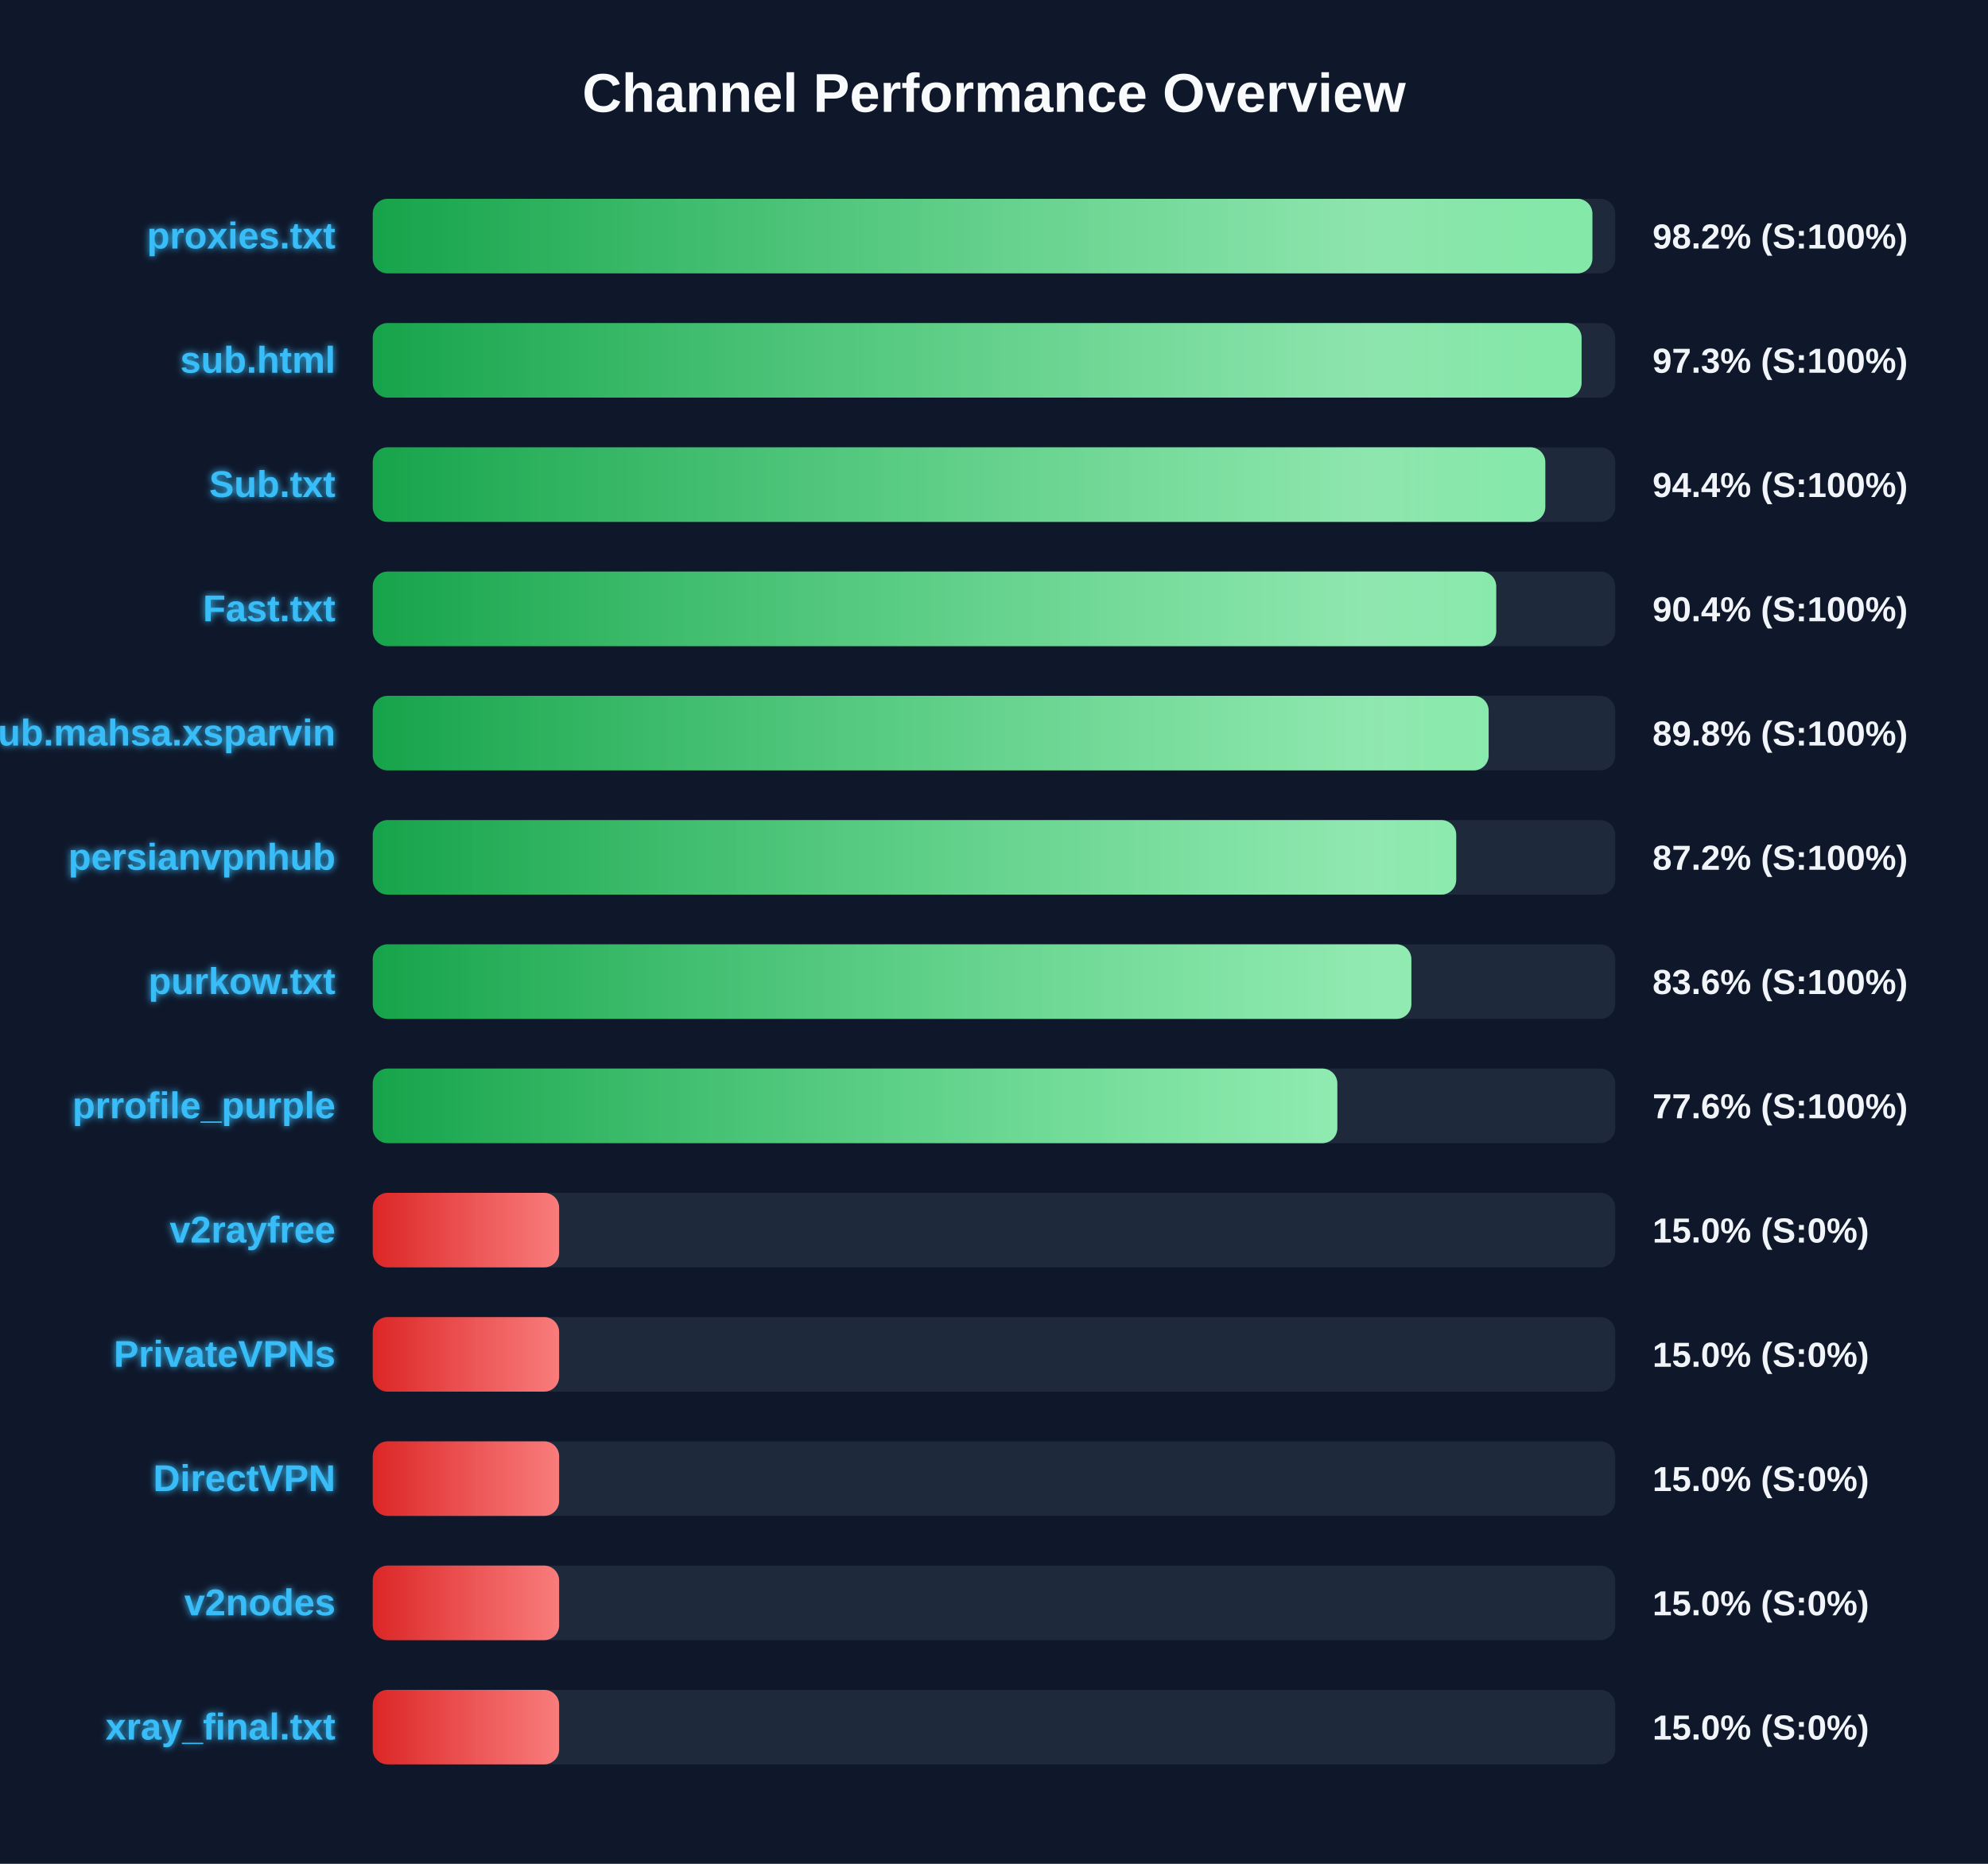
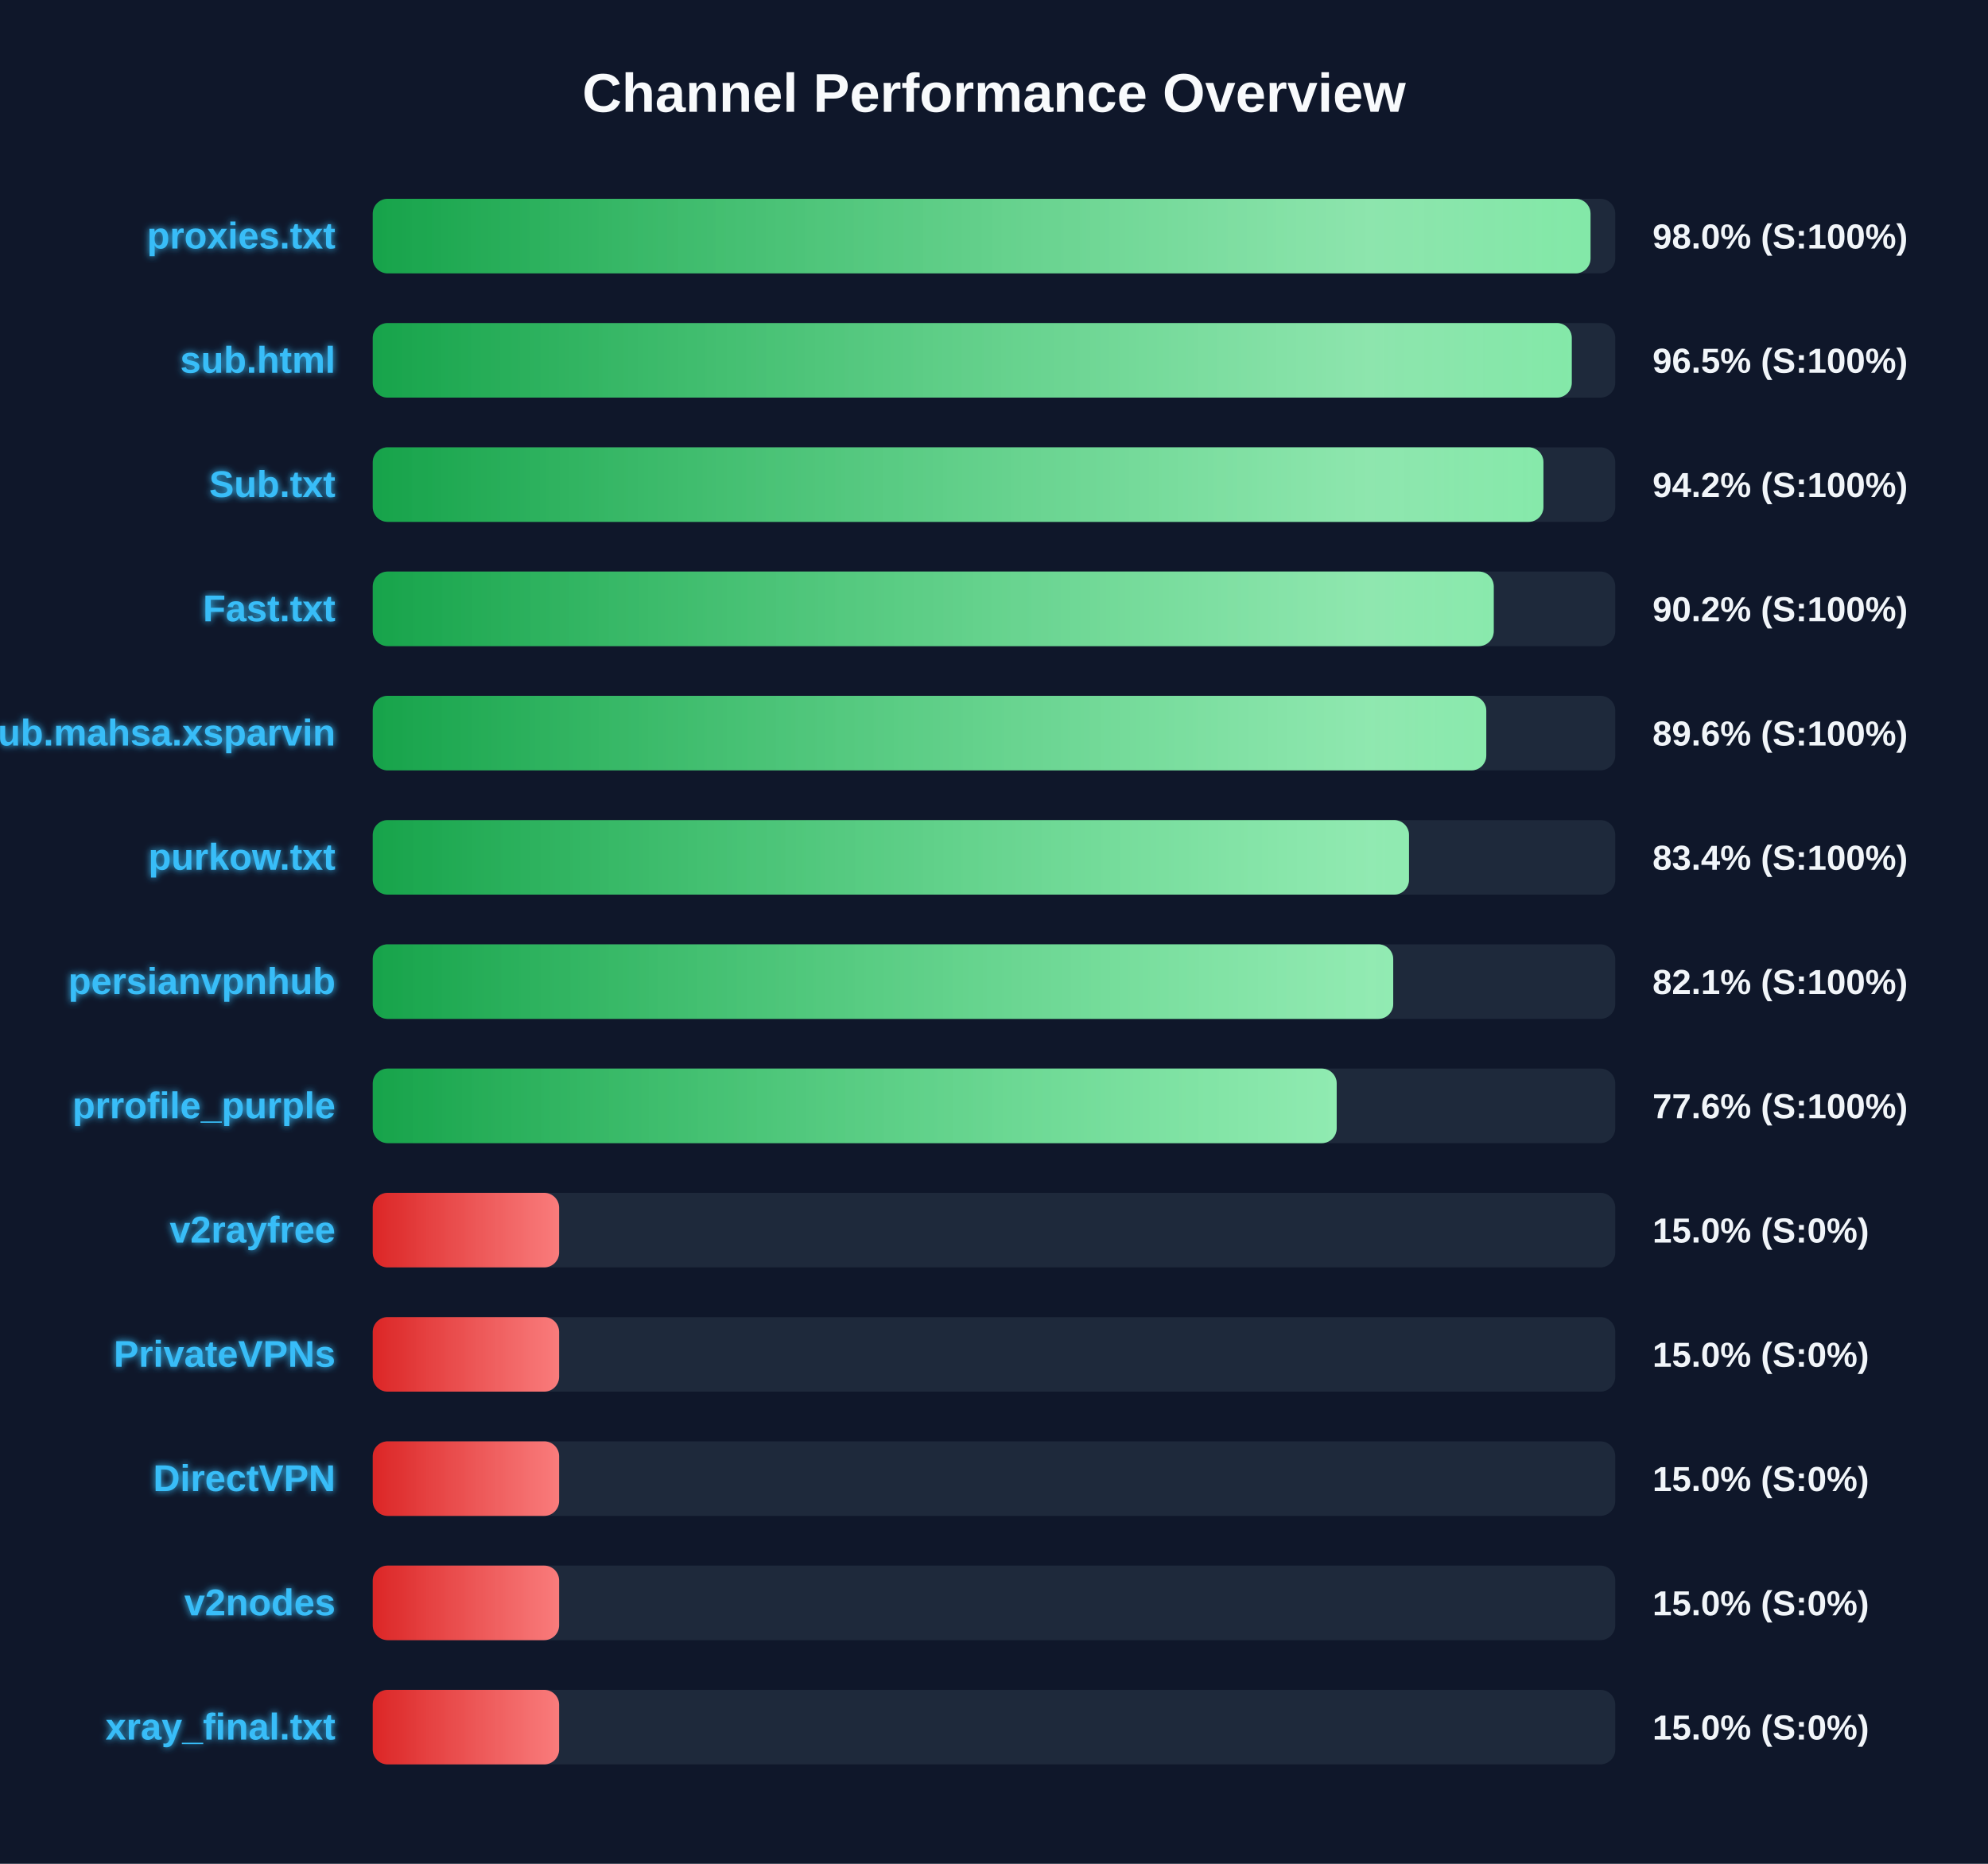
<svg xmlns="http://www.w3.org/2000/svg" width="800" height="750" version="1.1">
  <defs>
    <linearGradient id="grad-green" x1="0%" y1="0%" x2="100%" y2="0%">
      <stop offset="0%" stop-color="#16a34a" />
      <stop offset="100%" stop-color="#4ade80" />
    </linearGradient>
    <linearGradient id="grad-yellow" x1="0%" y1="0%" x2="100%" y2="0%">
      <stop offset="0%" stop-color="#ca8a04" />
      <stop offset="100%" stop-color="#fde047" />
    </linearGradient>
    <linearGradient id="grad-red" x1="0%" y1="0%" x2="100%" y2="0%">
      <stop offset="0%" stop-color="#dc2626" />
      <stop offset="100%" stop-color="#f87171" />
    </linearGradient>
    <linearGradient id="shimmer" x1="0%" y1="0%" x2="100%" y2="0%">
      <stop offset="0%" stop-color="rgba(255,255,255,0)" />
      <stop offset="50%" stop-color="rgba(255,255,255,0.4)" />
      <stop offset="100%" stop-color="rgba(255,255,255,0)" />
    </linearGradient>
    <filter id="glow" x="-20%" y="-20%" width="140%" height="140%">
      <feGaussianBlur stdDeviation="1.5" result="blur" />
      <feComposite in="SourceGraphic" in2="blur" operator="over" />
    </filter>
  </defs>
  <style>
        .bg-rect { fill: #0f172a; }
        .title { font: bold 22px 'Segoe UI', Arial, sans-serif; fill: #f8fafc; }
        .row { font: bold 15px 'Segoe UI', Arial, sans-serif; fill: #38bdf8; filter: url(#glow); }
        .score { font: bold 14px 'Segoe UI', Arial, sans-serif; fill: #f1f5f9; }
        @keyframes shimmer-anim {
            0% { transform: translateX(-100%); }
            100% { transform: translateX(200%); }
        }
        .shimmer-rect {
            animation: shimmer-anim 2.5s infinite linear;
        }
    </style>
  <rect width="100%" height="100%" class="bg-rect" />
  <text x="400" y="45" text-anchor="middle" class="title">Channel Performance Overview</text>
  <rect x="150" y="80" width="500" height="30" fill="#1e293b" rx="6" />
  <clipPath id="clip-0">
-     <rect x="150" y="80" width="490.8" height="30" rx="6" />
+     <rect x="150" y="80" width="490.05" height="30" rx="6" />
  </clipPath>
-   <rect x="150" y="80" width="490.8" height="30" fill="url(#grad-green)" rx="6" />
+   <rect x="150" y="80" width="490.05" height="30" fill="url(#grad-green)" rx="6" />
  <g clip-path="url(#clip-0)">
    <rect x="150" y="80" width="100%" height="30" fill="url(#shimmer)" class="shimmer-rect" />
  </g>
  <text x="135" y="100" text-anchor="end" class="row">proxies.txt</text>
-   <text x="665" y="100" text-anchor="start" class="score">98.2% (S:100%)</text>
+   <text x="665" y="100" text-anchor="start" class="score">98.0% (S:100%)</text>
  <rect x="150" y="130" width="500" height="30" fill="#1e293b" rx="6" />
  <clipPath id="clip-1">
-     <rect x="150" y="130" width="486.45" height="30" rx="6" />
+     <rect x="150" y="130" width="482.5" height="30" rx="6" />
  </clipPath>
-   <rect x="150" y="130" width="486.45" height="30" fill="url(#grad-green)" rx="6" />
+   <rect x="150" y="130" width="482.5" height="30" fill="url(#grad-green)" rx="6" />
  <g clip-path="url(#clip-1)">
    <rect x="150" y="130" width="100%" height="30" fill="url(#shimmer)" class="shimmer-rect" />
  </g>
  <text x="135" y="150" text-anchor="end" class="row">sub.html</text>
-   <text x="665" y="150" text-anchor="start" class="score">97.3% (S:100%)</text>
+   <text x="665" y="150" text-anchor="start" class="score">96.5% (S:100%)</text>
  <rect x="150" y="180" width="500" height="30" fill="#1e293b" rx="6" />
  <clipPath id="clip-2">
-     <rect x="150" y="180" width="471.85" height="30" rx="6" />
+     <rect x="150" y="180" width="471.1" height="30" rx="6" />
  </clipPath>
-   <rect x="150" y="180" width="471.85" height="30" fill="url(#grad-green)" rx="6" />
+   <rect x="150" y="180" width="471.1" height="30" fill="url(#grad-green)" rx="6" />
  <g clip-path="url(#clip-2)">
    <rect x="150" y="180" width="100%" height="30" fill="url(#shimmer)" class="shimmer-rect" />
  </g>
  <text x="135" y="200" text-anchor="end" class="row">Sub.txt</text>
-   <text x="665" y="200" text-anchor="start" class="score">94.4% (S:100%)</text>
+   <text x="665" y="200" text-anchor="start" class="score">94.2% (S:100%)</text>
  <rect x="150" y="230" width="500" height="30" fill="#1e293b" rx="6" />
  <clipPath id="clip-3">
-     <rect x="150" y="230" width="452.1" height="30" rx="6" />
+     <rect x="150" y="230" width="451.1" height="30" rx="6" />
  </clipPath>
-   <rect x="150" y="230" width="452.1" height="30" fill="url(#grad-green)" rx="6" />
+   <rect x="150" y="230" width="451.1" height="30" fill="url(#grad-green)" rx="6" />
  <g clip-path="url(#clip-3)">
    <rect x="150" y="230" width="100%" height="30" fill="url(#shimmer)" class="shimmer-rect" />
  </g>
  <text x="135" y="250" text-anchor="end" class="row">Fast.txt</text>
-   <text x="665" y="250" text-anchor="start" class="score">90.4% (S:100%)</text>
+   <text x="665" y="250" text-anchor="start" class="score">90.2% (S:100%)</text>
  <rect x="150" y="280" width="500" height="30" fill="#1e293b" rx="6" />
  <clipPath id="clip-4">
-     <rect x="150" y="280" width="449.05" height="30" rx="6" />
+     <rect x="150" y="280" width="448.1" height="30" rx="6" />
  </clipPath>
-   <rect x="150" y="280" width="449.05" height="30" fill="url(#grad-green)" rx="6" />
+   <rect x="150" y="280" width="448.1" height="30" fill="url(#grad-green)" rx="6" />
  <g clip-path="url(#clip-4)">
    <rect x="150" y="280" width="100%" height="30" fill="url(#shimmer)" class="shimmer-rect" />
  </g>
  <text x="135" y="300" text-anchor="end" class="row">Sub.mahsa.xsparvin</text>
-   <text x="665" y="300" text-anchor="start" class="score">89.8% (S:100%)</text>
+   <text x="665" y="300" text-anchor="start" class="score">89.6% (S:100%)</text>
  <rect x="150" y="330" width="500" height="30" fill="#1e293b" rx="6" />
  <clipPath id="clip-5">
-     <rect x="150" y="330" width="436.0" height="30" rx="6" />
+     <rect x="150" y="330" width="417.0" height="30" rx="6" />
  </clipPath>
-   <rect x="150" y="330" width="436.0" height="30" fill="url(#grad-green)" rx="6" />
+   <rect x="150" y="330" width="417.0" height="30" fill="url(#grad-green)" rx="6" />
  <g clip-path="url(#clip-5)">
    <rect x="150" y="330" width="100%" height="30" fill="url(#shimmer)" class="shimmer-rect" />
  </g>
-   <text x="135" y="350" text-anchor="end" class="row">persianvpnhub</text>
-   <text x="665" y="350" text-anchor="start" class="score">87.2% (S:100%)</text>
+   <text x="135" y="350" text-anchor="end" class="row">purkow.txt</text>
+   <text x="665" y="350" text-anchor="start" class="score">83.4% (S:100%)</text>
  <rect x="150" y="380" width="500" height="30" fill="#1e293b" rx="6" />
  <clipPath id="clip-6">
-     <rect x="150" y="380" width="417.95" height="30" rx="6" />
+     <rect x="150" y="380" width="410.65" height="30" rx="6" />
  </clipPath>
-   <rect x="150" y="380" width="417.95" height="30" fill="url(#grad-green)" rx="6" />
+   <rect x="150" y="380" width="410.65" height="30" fill="url(#grad-green)" rx="6" />
  <g clip-path="url(#clip-6)">
    <rect x="150" y="380" width="100%" height="30" fill="url(#shimmer)" class="shimmer-rect" />
  </g>
-   <text x="135" y="400" text-anchor="end" class="row">purkow.txt</text>
-   <text x="665" y="400" text-anchor="start" class="score">83.6% (S:100%)</text>
+   <text x="135" y="400" text-anchor="end" class="row">persianvpnhub</text>
+   <text x="665" y="400" text-anchor="start" class="score">82.1% (S:100%)</text>
  <rect x="150" y="430" width="500" height="30" fill="#1e293b" rx="6" />
  <clipPath id="clip-7">
-     <rect x="150" y="430" width="388.15" height="30" rx="6" />
+     <rect x="150" y="430" width="387.9" height="30" rx="6" />
  </clipPath>
-   <rect x="150" y="430" width="388.15" height="30" fill="url(#grad-green)" rx="6" />
+   <rect x="150" y="430" width="387.9" height="30" fill="url(#grad-green)" rx="6" />
  <g clip-path="url(#clip-7)">
    <rect x="150" y="430" width="100%" height="30" fill="url(#shimmer)" class="shimmer-rect" />
  </g>
  <text x="135" y="450" text-anchor="end" class="row">prrofile_purple</text>
  <text x="665" y="450" text-anchor="start" class="score">77.6% (S:100%)</text>
  <rect x="150" y="480" width="500" height="30" fill="#1e293b" rx="6" />
  <clipPath id="clip-8">
    <rect x="150" y="480" width="75.0" height="30" rx="6" />
  </clipPath>
  <rect x="150" y="480" width="75.0" height="30" fill="url(#grad-red)" rx="6" />
  <g clip-path="url(#clip-8)">
    <rect x="150" y="480" width="100%" height="30" fill="url(#shimmer)" class="shimmer-rect" />
  </g>
  <text x="135" y="500" text-anchor="end" class="row">v2rayfree</text>
  <text x="665" y="500" text-anchor="start" class="score">15.0% (S:0%)</text>
  <rect x="150" y="530" width="500" height="30" fill="#1e293b" rx="6" />
  <clipPath id="clip-9">
    <rect x="150" y="530" width="75.0" height="30" rx="6" />
  </clipPath>
  <rect x="150" y="530" width="75.0" height="30" fill="url(#grad-red)" rx="6" />
  <g clip-path="url(#clip-9)">
    <rect x="150" y="530" width="100%" height="30" fill="url(#shimmer)" class="shimmer-rect" />
  </g>
  <text x="135" y="550" text-anchor="end" class="row">PrivateVPNs</text>
  <text x="665" y="550" text-anchor="start" class="score">15.0% (S:0%)</text>
  <rect x="150" y="580" width="500" height="30" fill="#1e293b" rx="6" />
  <clipPath id="clip-10">
    <rect x="150" y="580" width="75.0" height="30" rx="6" />
  </clipPath>
  <rect x="150" y="580" width="75.0" height="30" fill="url(#grad-red)" rx="6" />
  <g clip-path="url(#clip-10)">
    <rect x="150" y="580" width="100%" height="30" fill="url(#shimmer)" class="shimmer-rect" />
  </g>
  <text x="135" y="600" text-anchor="end" class="row">DirectVPN</text>
  <text x="665" y="600" text-anchor="start" class="score">15.0% (S:0%)</text>
  <rect x="150" y="630" width="500" height="30" fill="#1e293b" rx="6" />
  <clipPath id="clip-11">
    <rect x="150" y="630" width="75.0" height="30" rx="6" />
  </clipPath>
  <rect x="150" y="630" width="75.0" height="30" fill="url(#grad-red)" rx="6" />
  <g clip-path="url(#clip-11)">
    <rect x="150" y="630" width="100%" height="30" fill="url(#shimmer)" class="shimmer-rect" />
  </g>
  <text x="135" y="650" text-anchor="end" class="row">v2nodes</text>
  <text x="665" y="650" text-anchor="start" class="score">15.0% (S:0%)</text>
  <rect x="150" y="680" width="500" height="30" fill="#1e293b" rx="6" />
  <clipPath id="clip-12">
    <rect x="150" y="680" width="75.0" height="30" rx="6" />
  </clipPath>
  <rect x="150" y="680" width="75.0" height="30" fill="url(#grad-red)" rx="6" />
  <g clip-path="url(#clip-12)">
    <rect x="150" y="680" width="100%" height="30" fill="url(#shimmer)" class="shimmer-rect" />
  </g>
  <text x="135" y="700" text-anchor="end" class="row">xray_final.txt</text>
  <text x="665" y="700" text-anchor="start" class="score">15.0% (S:0%)</text>
</svg>
